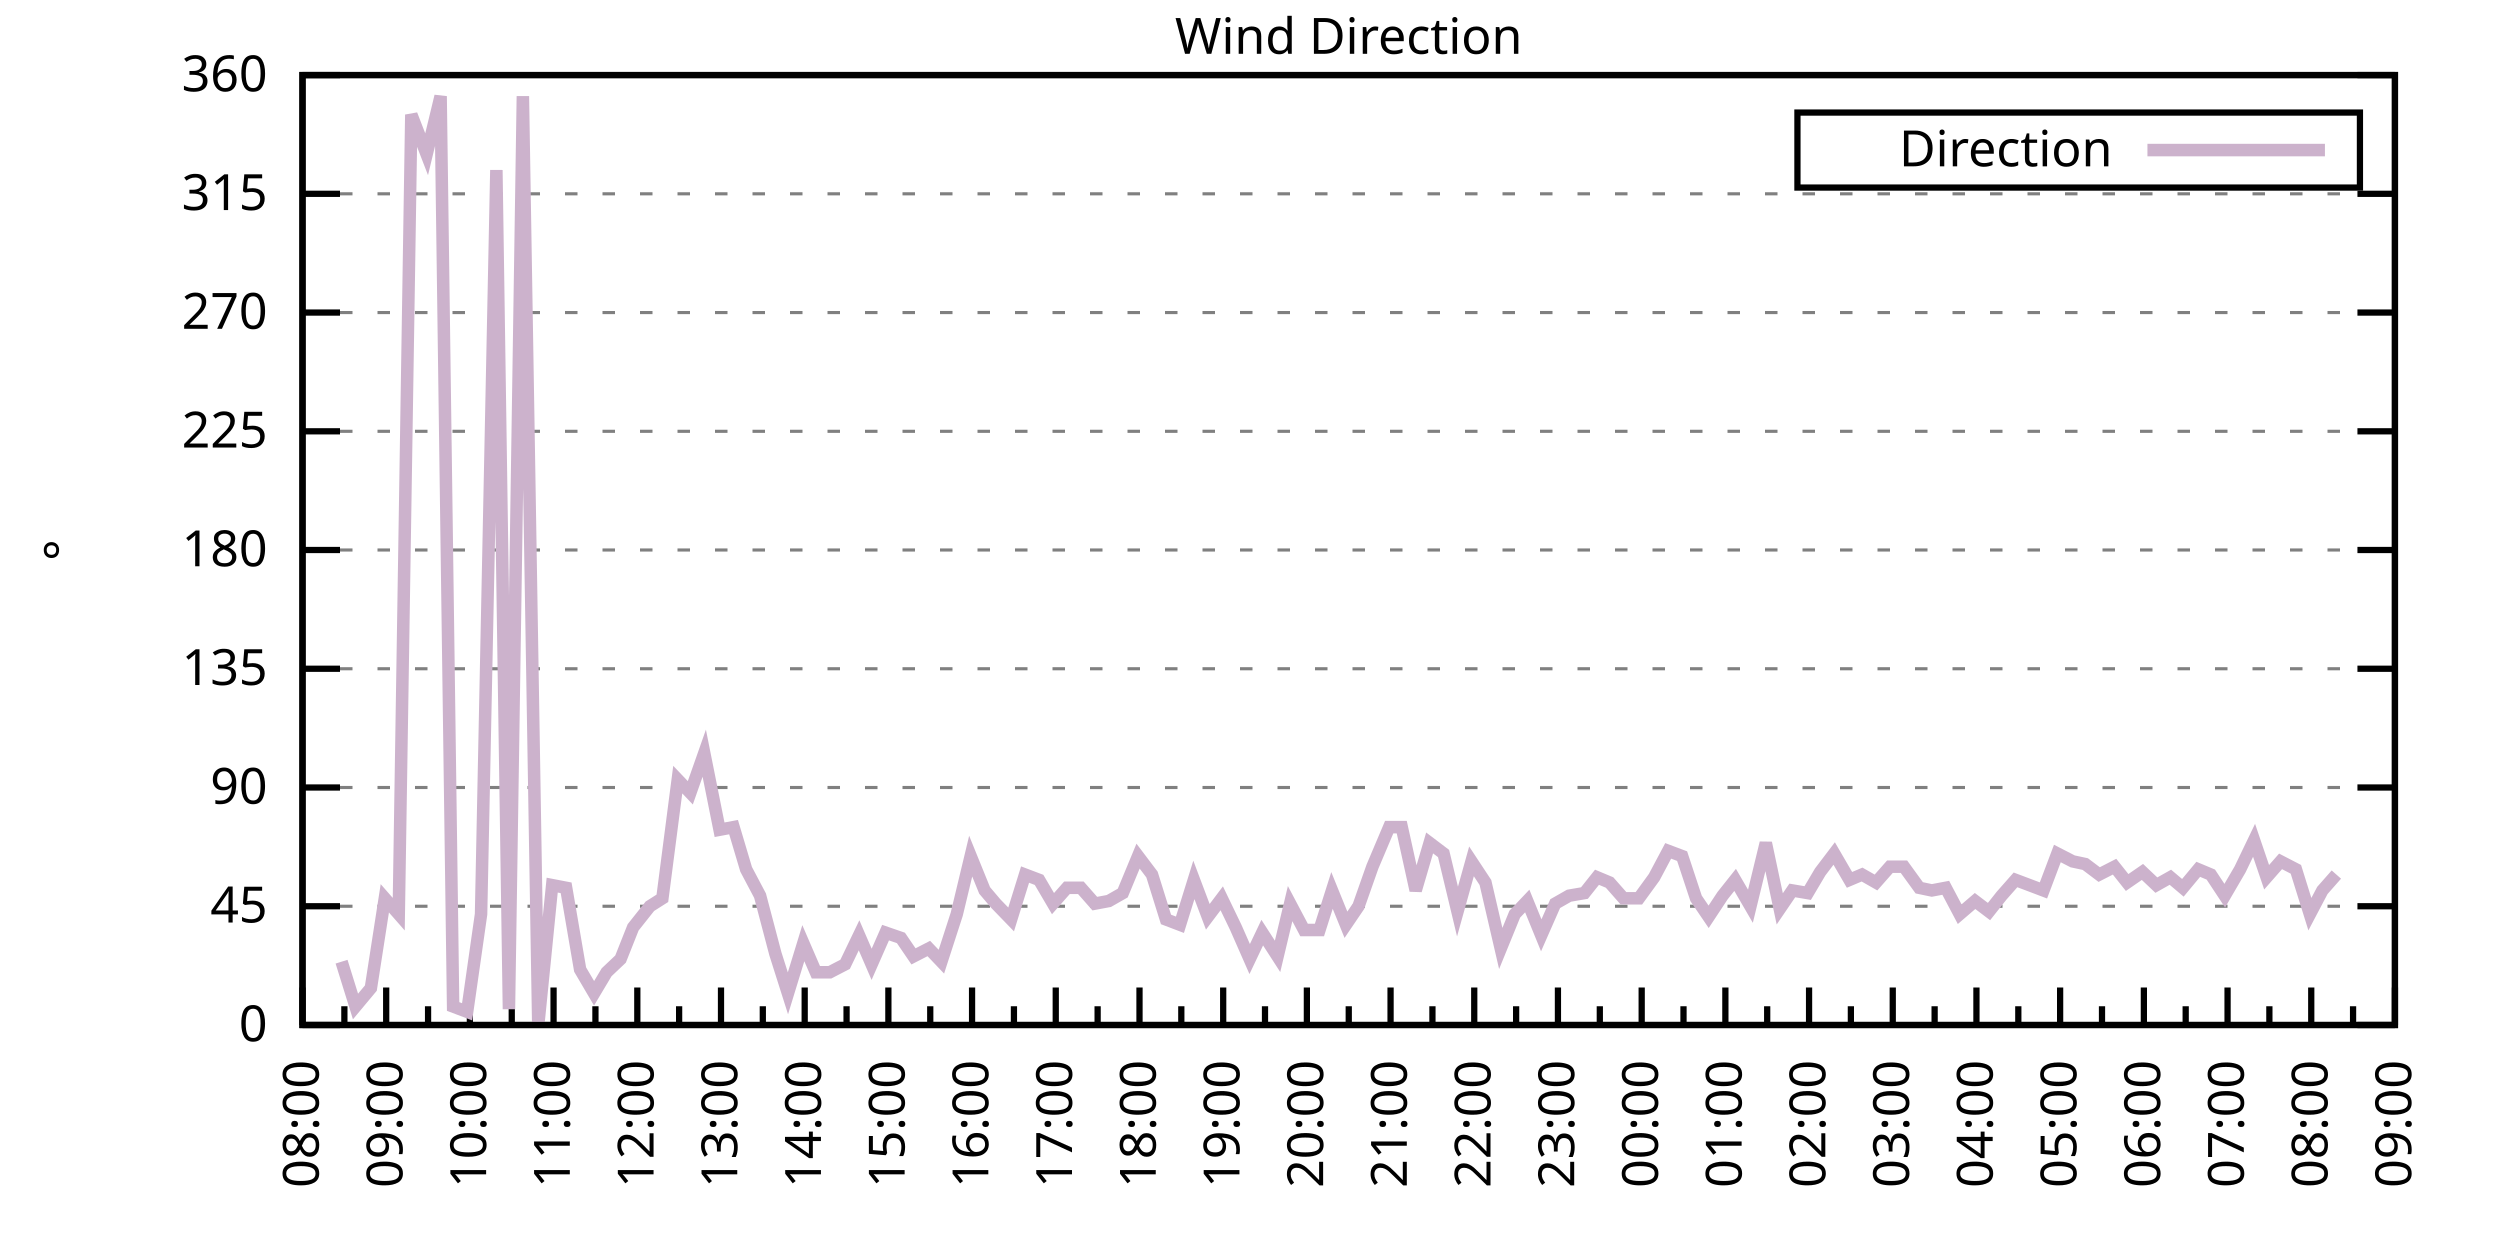
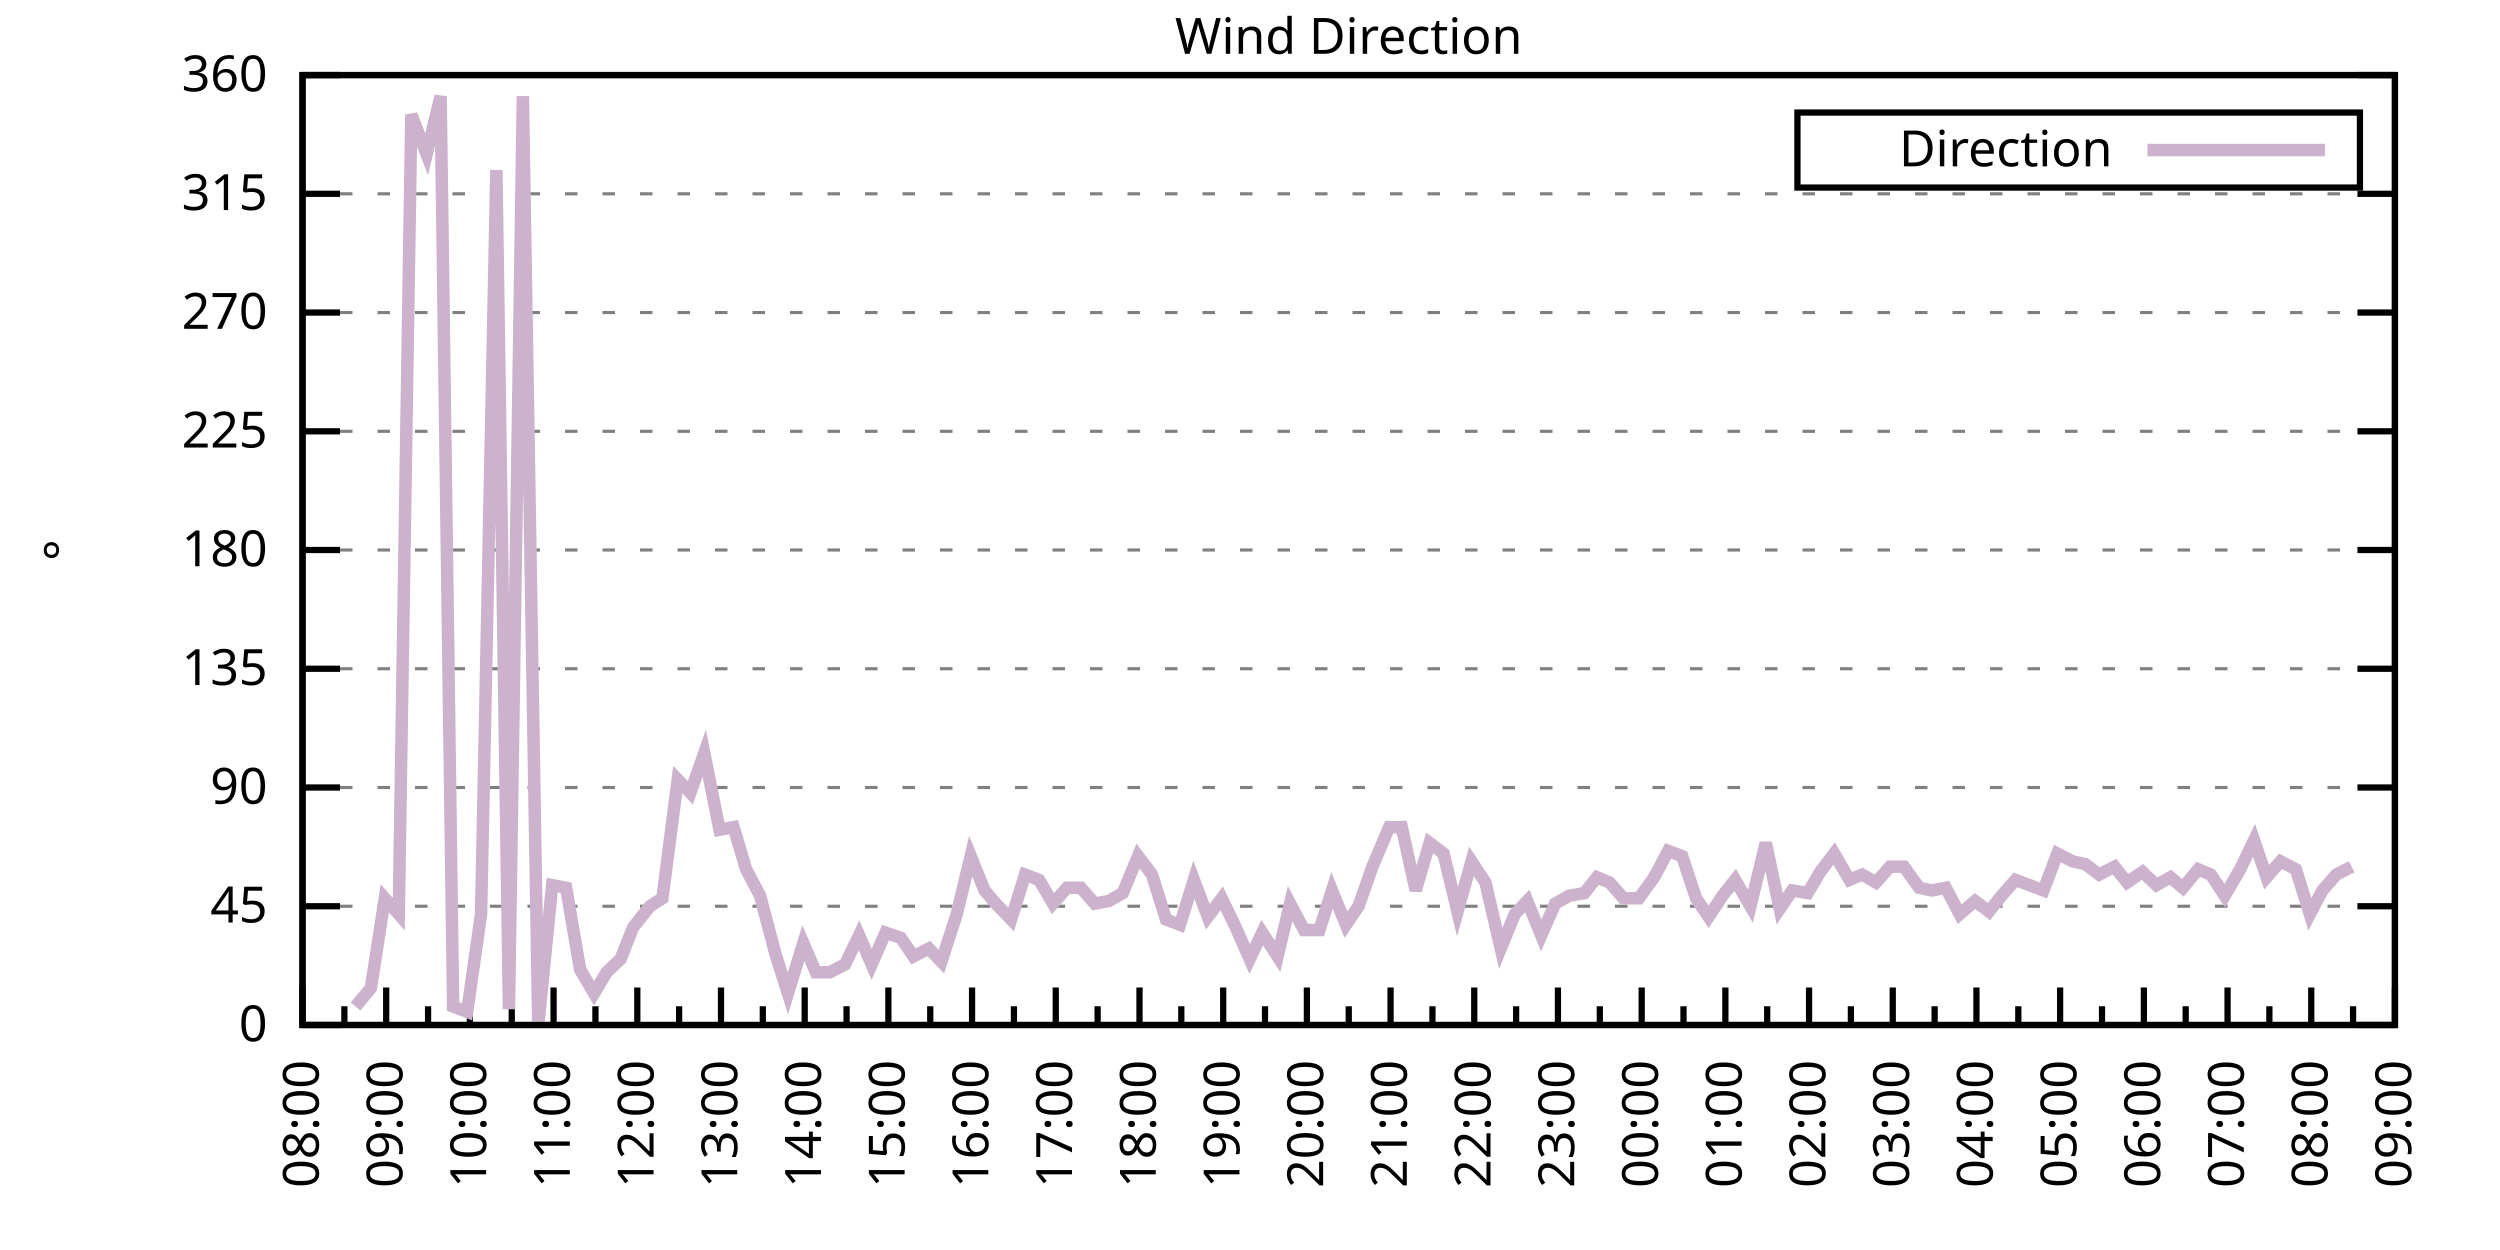
<svg xmlns="http://www.w3.org/2000/svg" xmlns:xlink="http://www.w3.org/1999/xlink" width="400" height="200" viewBox="0 0 400 200">
  <g id="gnuplot_canvas">
    <rect x="0" y="0" width="400" height="200" fill="none" />
    <defs>
      <circle id="gpDot" r="0.5" stroke-width="0.5" stroke="currentColor" />
      <path id="gpPt0" stroke-width="0.333" stroke="currentColor" d="M-1,0 h2 M0,-1 v2" />
      <path id="gpPt1" stroke-width="0.333" stroke="currentColor" d="M-1,-1 L1,1 M1,-1 L-1,1" />
      <path id="gpPt2" stroke-width="0.333" stroke="currentColor" d="M-1,0 L1,0 M0,-1 L0,1 M-1,-1 L1,1 M-1,1 L1,-1" />
      <rect id="gpPt3" stroke-width="0.333" stroke="currentColor" x="-1" y="-1" width="2" height="2" />
      <rect id="gpPt4" stroke-width="0.333" stroke="currentColor" fill="currentColor" x="-1" y="-1" width="2" height="2" />
      <circle id="gpPt5" stroke-width="0.333" stroke="currentColor" cx="0" cy="0" r="1" />
      <use xlink:href="#gpPt5" id="gpPt6" fill="currentColor" stroke="none" />
      <path id="gpPt7" stroke-width="0.333" stroke="currentColor" d="M0,-1.33 L-1.33,0.67 L1.33,0.67 z" />
      <use xlink:href="#gpPt7" id="gpPt8" fill="currentColor" stroke="none" />
      <use xlink:href="#gpPt7" id="gpPt9" stroke="currentColor" transform="rotate(180)" />
      <use xlink:href="#gpPt9" id="gpPt10" fill="currentColor" stroke="none" />
      <use xlink:href="#gpPt3" id="gpPt11" stroke="currentColor" transform="rotate(45)" />
      <use xlink:href="#gpPt11" id="gpPt12" fill="currentColor" stroke="none" />
      <path id="gpPt13" stroke-width="0.333" stroke="currentColor" d="M0,1.330 L1.265,0.411 L0.782,-1.067 L-0.782,-1.076 L-1.265,0.411 z" />
      <use xlink:href="#gpPt13" id="gpPt14" fill="currentColor" stroke="none" />
      <filter id="textbox" filterUnits="objectBoundingBox" x="0" y="0" height="1" width="1">
        <feFlood flood-color="white" flood-opacity="1" result="bgnd" />
        <feComposite in="SourceGraphic" in2="bgnd" operator="atop" />
      </filter>
      <filter id="greybox" filterUnits="objectBoundingBox" x="0" y="0" height="1" width="1">
        <feFlood flood-color="lightgrey" flood-opacity="1" result="grey" />
        <feComposite in="SourceGraphic" in2="grey" operator="atop" />
      </filter>
    </defs>
    <g fill="none" color="white" stroke="currentColor" stroke-width="1.00" stroke-linecap="butt" stroke-linejoin="miter">
</g>
    <g fill="none" color="black" stroke="currentColor" stroke-width="1.00" stroke-linecap="butt" stroke-linejoin="miter">
      <g stroke="none" shape-rendering="crispEdges">
        <polygon fill="rgb(255, 255, 255)" points="48.40,164.00 383.18,164.00 383.18,12.02 48.40,12.02 " />
      </g>
    </g>
    <g fill="none" color="black" stroke="currentColor" stroke-width="1.00" stroke-linecap="butt" stroke-linejoin="miter">
</g>
    <g fill="none" color="black" stroke="black" stroke-width="0.50" stroke-linecap="butt" stroke-linejoin="miter">
</g>
    <g fill="none" color="gray" stroke="currentColor" stroke-width="0.50" stroke-linecap="butt" stroke-linejoin="miter">
      <path stroke="gray" stroke-dasharray="2,4" class="gridline" d="M48.40,164.00 L383.19,164.00  " />
    </g>
    <g fill="none" color="gray" stroke="gray" stroke-width="1.00" stroke-linecap="butt" stroke-linejoin="miter">
</g>
    <g fill="none" color="black" stroke="currentColor" stroke-width="1.00" stroke-linecap="butt" stroke-linejoin="miter">
      <path stroke="black" d="M48.40,164.00 L54.40,164.00 M383.19,164.00 L377.19,164.00  " />
      <g transform="translate(42.80,166.60)" stroke="none" fill="black" font-family="Sans" font-size="8.00" text-anchor="end">
        <text>
          <tspan font-family="Sans"> 0</tspan>
        </text>
      </g>
    </g>
    <g fill="none" color="black" stroke="currentColor" stroke-width="1.00" stroke-linecap="butt" stroke-linejoin="miter">
</g>
    <g fill="none" color="black" stroke="black" stroke-width="0.50" stroke-linecap="butt" stroke-linejoin="miter">
</g>
    <g fill="none" color="gray" stroke="currentColor" stroke-width="0.50" stroke-linecap="butt" stroke-linejoin="miter">
      <path stroke="gray" stroke-dasharray="2,4" class="gridline" d="M48.40,145.00 L383.19,145.00  " />
    </g>
    <g fill="none" color="gray" stroke="gray" stroke-width="1.00" stroke-linecap="butt" stroke-linejoin="miter">
</g>
    <g fill="none" color="black" stroke="currentColor" stroke-width="1.00" stroke-linecap="butt" stroke-linejoin="miter">
      <path stroke="black" d="M48.40,145.00 L54.40,145.00 M383.19,145.00 L377.19,145.00  " />
      <g transform="translate(42.80,147.60)" stroke="none" fill="black" font-family="Sans" font-size="8.00" text-anchor="end">
        <text>
          <tspan font-family="Sans"> 45</tspan>
        </text>
      </g>
    </g>
    <g fill="none" color="black" stroke="currentColor" stroke-width="1.00" stroke-linecap="butt" stroke-linejoin="miter">
</g>
    <g fill="none" color="black" stroke="black" stroke-width="0.50" stroke-linecap="butt" stroke-linejoin="miter">
</g>
    <g fill="none" color="gray" stroke="currentColor" stroke-width="0.50" stroke-linecap="butt" stroke-linejoin="miter">
      <path stroke="gray" stroke-dasharray="2,4" class="gridline" d="M48.40,126.00 L383.19,126.00  " />
    </g>
    <g fill="none" color="gray" stroke="gray" stroke-width="1.00" stroke-linecap="butt" stroke-linejoin="miter">
</g>
    <g fill="none" color="black" stroke="currentColor" stroke-width="1.00" stroke-linecap="butt" stroke-linejoin="miter">
      <path stroke="black" d="M48.40,126.00 L54.40,126.00 M383.19,126.00 L377.19,126.00  " />
      <g transform="translate(42.80,128.60)" stroke="none" fill="black" font-family="Sans" font-size="8.00" text-anchor="end">
        <text>
          <tspan font-family="Sans"> 90</tspan>
        </text>
      </g>
    </g>
    <g fill="none" color="black" stroke="currentColor" stroke-width="1.00" stroke-linecap="butt" stroke-linejoin="miter">
</g>
    <g fill="none" color="black" stroke="black" stroke-width="0.50" stroke-linecap="butt" stroke-linejoin="miter">
</g>
    <g fill="none" color="gray" stroke="currentColor" stroke-width="0.50" stroke-linecap="butt" stroke-linejoin="miter">
      <path stroke="gray" stroke-dasharray="2,4" class="gridline" d="M48.40,107.00 L383.19,107.00  " />
    </g>
    <g fill="none" color="gray" stroke="gray" stroke-width="1.00" stroke-linecap="butt" stroke-linejoin="miter">
</g>
    <g fill="none" color="black" stroke="currentColor" stroke-width="1.00" stroke-linecap="butt" stroke-linejoin="miter">
      <path stroke="black" d="M48.40,107.00 L54.40,107.00 M383.19,107.00 L377.19,107.00  " />
      <g transform="translate(42.80,109.60)" stroke="none" fill="black" font-family="Sans" font-size="8.00" text-anchor="end">
        <text>
          <tspan font-family="Sans"> 135</tspan>
        </text>
      </g>
    </g>
    <g fill="none" color="black" stroke="currentColor" stroke-width="1.00" stroke-linecap="butt" stroke-linejoin="miter">
</g>
    <g fill="none" color="black" stroke="black" stroke-width="0.50" stroke-linecap="butt" stroke-linejoin="miter">
</g>
    <g fill="none" color="gray" stroke="currentColor" stroke-width="0.50" stroke-linecap="butt" stroke-linejoin="miter">
      <path stroke="gray" stroke-dasharray="2,4" class="gridline" d="M48.40,88.00 L383.19,88.00  " />
    </g>
    <g fill="none" color="gray" stroke="gray" stroke-width="1.00" stroke-linecap="butt" stroke-linejoin="miter">
</g>
    <g fill="none" color="black" stroke="currentColor" stroke-width="1.00" stroke-linecap="butt" stroke-linejoin="miter">
      <path stroke="black" d="M48.40,88.00 L54.40,88.00 M383.19,88.00 L377.19,88.00  " />
      <g transform="translate(42.80,90.60)" stroke="none" fill="black" font-family="Sans" font-size="8.00" text-anchor="end">
        <text>
          <tspan font-family="Sans"> 180</tspan>
        </text>
      </g>
    </g>
    <g fill="none" color="black" stroke="currentColor" stroke-width="1.00" stroke-linecap="butt" stroke-linejoin="miter">
</g>
    <g fill="none" color="black" stroke="black" stroke-width="0.50" stroke-linecap="butt" stroke-linejoin="miter">
</g>
    <g fill="none" color="gray" stroke="currentColor" stroke-width="0.50" stroke-linecap="butt" stroke-linejoin="miter">
      <path stroke="gray" stroke-dasharray="2,4" class="gridline" d="M48.40,69.01 L383.19,69.01  " />
    </g>
    <g fill="none" color="gray" stroke="gray" stroke-width="1.00" stroke-linecap="butt" stroke-linejoin="miter">
</g>
    <g fill="none" color="black" stroke="currentColor" stroke-width="1.00" stroke-linecap="butt" stroke-linejoin="miter">
      <path stroke="black" d="M48.40,69.01 L54.40,69.01 M383.19,69.01 L377.19,69.01  " />
      <g transform="translate(42.80,71.61)" stroke="none" fill="black" font-family="Sans" font-size="8.00" text-anchor="end">
        <text>
          <tspan font-family="Sans"> 225</tspan>
        </text>
      </g>
    </g>
    <g fill="none" color="black" stroke="currentColor" stroke-width="1.00" stroke-linecap="butt" stroke-linejoin="miter">
</g>
    <g fill="none" color="black" stroke="black" stroke-width="0.50" stroke-linecap="butt" stroke-linejoin="miter">
</g>
    <g fill="none" color="gray" stroke="currentColor" stroke-width="0.50" stroke-linecap="butt" stroke-linejoin="miter">
      <path stroke="gray" stroke-dasharray="2,4" class="gridline" d="M48.40,50.01 L383.19,50.01  " />
    </g>
    <g fill="none" color="gray" stroke="gray" stroke-width="1.00" stroke-linecap="butt" stroke-linejoin="miter">
</g>
    <g fill="none" color="black" stroke="currentColor" stroke-width="1.00" stroke-linecap="butt" stroke-linejoin="miter">
      <path stroke="black" d="M48.40,50.01 L54.40,50.01 M383.19,50.01 L377.19,50.01  " />
      <g transform="translate(42.80,52.61)" stroke="none" fill="black" font-family="Sans" font-size="8.00" text-anchor="end">
        <text>
          <tspan font-family="Sans"> 270</tspan>
        </text>
      </g>
    </g>
    <g fill="none" color="black" stroke="currentColor" stroke-width="1.00" stroke-linecap="butt" stroke-linejoin="miter">
</g>
    <g fill="none" color="black" stroke="black" stroke-width="0.50" stroke-linecap="butt" stroke-linejoin="miter">
</g>
    <g fill="none" color="gray" stroke="currentColor" stroke-width="0.50" stroke-linecap="butt" stroke-linejoin="miter">
      <path stroke="gray" stroke-dasharray="2,4" class="gridline" d="M48.40,31.01 L383.19,31.01  " />
    </g>
    <g fill="none" color="gray" stroke="gray" stroke-width="1.00" stroke-linecap="butt" stroke-linejoin="miter">
</g>
    <g fill="none" color="black" stroke="currentColor" stroke-width="1.00" stroke-linecap="butt" stroke-linejoin="miter">
      <path stroke="black" d="M48.40,31.01 L54.40,31.01 M383.19,31.01 L377.19,31.01  " />
      <g transform="translate(42.80,33.61)" stroke="none" fill="black" font-family="Sans" font-size="8.00" text-anchor="end">
        <text>
          <tspan font-family="Sans"> 315</tspan>
        </text>
      </g>
    </g>
    <g fill="none" color="black" stroke="currentColor" stroke-width="1.00" stroke-linecap="butt" stroke-linejoin="miter">
</g>
    <g fill="none" color="black" stroke="black" stroke-width="0.50" stroke-linecap="butt" stroke-linejoin="miter">
</g>
    <g fill="none" color="gray" stroke="currentColor" stroke-width="0.50" stroke-linecap="butt" stroke-linejoin="miter">
      <path stroke="gray" stroke-dasharray="2,4" class="gridline" d="M48.40,12.01 L383.19,12.01  " />
    </g>
    <g fill="none" color="gray" stroke="gray" stroke-width="1.00" stroke-linecap="butt" stroke-linejoin="miter">
</g>
    <g fill="none" color="black" stroke="currentColor" stroke-width="1.00" stroke-linecap="butt" stroke-linejoin="miter">
      <path stroke="black" d="M48.40,12.01 L54.40,12.01 M383.19,12.01 L377.19,12.01  " />
      <g transform="translate(42.80,14.61)" stroke="none" fill="black" font-family="Sans" font-size="8.00" text-anchor="end">
        <text>
          <tspan font-family="Sans"> 360</tspan>
        </text>
      </g>
    </g>
    <g fill="none" color="black" stroke="currentColor" stroke-width="1.00" stroke-linecap="butt" stroke-linejoin="miter">
      <path stroke="black" d="M48.40,164.00 L48.40,158.00  " />
      <g transform="translate(51.00,169.60) rotate(270)" stroke="none" fill="black" font-family="Sans" font-size="8.00" text-anchor="end">
        <text>
          <tspan font-family="Sans">08:00</tspan>
        </text>
      </g>
    </g>
    <g fill="none" color="black" stroke="currentColor" stroke-width="1.00" stroke-linecap="butt" stroke-linejoin="miter">
      <path stroke="black" d="M55.10,164.00 L55.10,161.00 M61.79,164.00 L61.79,158.00  " />
      <g transform="translate(64.39,169.60) rotate(270)" stroke="none" fill="black" font-family="Sans" font-size="8.00" text-anchor="end">
        <text>
          <tspan font-family="Sans">09:00</tspan>
        </text>
      </g>
    </g>
    <g fill="none" color="black" stroke="currentColor" stroke-width="1.00" stroke-linecap="butt" stroke-linejoin="miter">
      <path stroke="black" d="M68.49,164.00 L68.49,161.00 M75.18,164.00 L75.18,158.00  " />
      <g transform="translate(77.78,169.60) rotate(270)" stroke="none" fill="black" font-family="Sans" font-size="8.00" text-anchor="end">
        <text>
          <tspan font-family="Sans">10:00</tspan>
        </text>
      </g>
    </g>
    <g fill="none" color="black" stroke="currentColor" stroke-width="1.00" stroke-linecap="butt" stroke-linejoin="miter">
      <path stroke="black" d="M81.88,164.00 L81.88,161.00 M88.57,164.00 L88.57,158.00  " />
      <g transform="translate(91.17,169.60) rotate(270)" stroke="none" fill="black" font-family="Sans" font-size="8.00" text-anchor="end">
        <text>
          <tspan font-family="Sans">11:00</tspan>
        </text>
      </g>
    </g>
    <g fill="none" color="black" stroke="currentColor" stroke-width="1.00" stroke-linecap="butt" stroke-linejoin="miter">
      <path stroke="black" d="M95.27,164.00 L95.27,161.00 M101.97,164.00 L101.97,158.00  " />
      <g transform="translate(104.57,169.60) rotate(270)" stroke="none" fill="black" font-family="Sans" font-size="8.00" text-anchor="end">
        <text>
          <tspan font-family="Sans">12:00</tspan>
        </text>
      </g>
    </g>
    <g fill="none" color="black" stroke="currentColor" stroke-width="1.00" stroke-linecap="butt" stroke-linejoin="miter">
      <path stroke="black" d="M108.66,164.00 L108.66,161.00 M115.36,164.00 L115.36,158.00  " />
      <g transform="translate(117.96,169.60) rotate(270)" stroke="none" fill="black" font-family="Sans" font-size="8.00" text-anchor="end">
        <text>
          <tspan font-family="Sans">13:00</tspan>
        </text>
      </g>
    </g>
    <g fill="none" color="black" stroke="currentColor" stroke-width="1.00" stroke-linecap="butt" stroke-linejoin="miter">
      <path stroke="black" d="M122.05,164.00 L122.05,161.00 M128.75,164.00 L128.75,158.00  " />
      <g transform="translate(131.35,169.60) rotate(270)" stroke="none" fill="black" font-family="Sans" font-size="8.00" text-anchor="end">
        <text>
          <tspan font-family="Sans">14:00</tspan>
        </text>
      </g>
    </g>
    <g fill="none" color="black" stroke="currentColor" stroke-width="1.00" stroke-linecap="butt" stroke-linejoin="miter">
      <path stroke="black" d="M135.45,164.00 L135.45,161.00 M142.14,164.00 L142.14,158.00  " />
      <g transform="translate(144.74,169.60) rotate(270)" stroke="none" fill="black" font-family="Sans" font-size="8.00" text-anchor="end">
        <text>
          <tspan font-family="Sans">15:00</tspan>
        </text>
      </g>
    </g>
    <g fill="none" color="black" stroke="currentColor" stroke-width="1.00" stroke-linecap="butt" stroke-linejoin="miter">
      <path stroke="black" d="M148.84,164.00 L148.84,161.00 M155.53,164.00 L155.53,158.00  " />
      <g transform="translate(158.13,169.60) rotate(270)" stroke="none" fill="black" font-family="Sans" font-size="8.00" text-anchor="end">
        <text>
          <tspan font-family="Sans">16:00</tspan>
        </text>
      </g>
    </g>
    <g fill="none" color="black" stroke="currentColor" stroke-width="1.00" stroke-linecap="butt" stroke-linejoin="miter">
      <path stroke="black" d="M162.23,164.00 L162.23,161.00 M168.92,164.00 L168.92,158.00  " />
      <g transform="translate(171.52,169.60) rotate(270)" stroke="none" fill="black" font-family="Sans" font-size="8.00" text-anchor="end">
        <text>
          <tspan font-family="Sans">17:00</tspan>
        </text>
      </g>
    </g>
    <g fill="none" color="black" stroke="currentColor" stroke-width="1.00" stroke-linecap="butt" stroke-linejoin="miter">
      <path stroke="black" d="M175.62,164.00 L175.62,161.00 M182.32,164.00 L182.32,158.00  " />
      <g transform="translate(184.92,169.60) rotate(270)" stroke="none" fill="black" font-family="Sans" font-size="8.00" text-anchor="end">
        <text>
          <tspan font-family="Sans">18:00</tspan>
        </text>
      </g>
    </g>
    <g fill="none" color="black" stroke="currentColor" stroke-width="1.00" stroke-linecap="butt" stroke-linejoin="miter">
      <path stroke="black" d="M189.01,164.00 L189.01,161.00 M195.71,164.00 L195.71,158.00  " />
      <g transform="translate(198.31,169.60) rotate(270)" stroke="none" fill="black" font-family="Sans" font-size="8.00" text-anchor="end">
        <text>
          <tspan font-family="Sans">19:00</tspan>
        </text>
      </g>
    </g>
    <g fill="none" color="black" stroke="currentColor" stroke-width="1.00" stroke-linecap="butt" stroke-linejoin="miter">
      <path stroke="black" d="M202.40,164.00 L202.40,161.00 M209.10,164.00 L209.10,158.00  " />
      <g transform="translate(211.70,169.60) rotate(270)" stroke="none" fill="black" font-family="Sans" font-size="8.00" text-anchor="end">
        <text>
          <tspan font-family="Sans">20:00</tspan>
        </text>
      </g>
    </g>
    <g fill="none" color="black" stroke="currentColor" stroke-width="1.00" stroke-linecap="butt" stroke-linejoin="miter">
      <path stroke="black" d="M215.80,164.00 L215.80,161.00 M222.49,164.00 L222.49,158.00  " />
      <g transform="translate(225.09,169.60) rotate(270)" stroke="none" fill="black" font-family="Sans" font-size="8.00" text-anchor="end">
        <text>
          <tspan font-family="Sans">21:00</tspan>
        </text>
      </g>
    </g>
    <g fill="none" color="black" stroke="currentColor" stroke-width="1.00" stroke-linecap="butt" stroke-linejoin="miter">
      <path stroke="black" d="M229.19,164.00 L229.19,161.00 M235.88,164.00 L235.88,158.00  " />
      <g transform="translate(238.48,169.60) rotate(270)" stroke="none" fill="black" font-family="Sans" font-size="8.00" text-anchor="end">
        <text>
          <tspan font-family="Sans">22:00</tspan>
        </text>
      </g>
    </g>
    <g fill="none" color="black" stroke="currentColor" stroke-width="1.00" stroke-linecap="butt" stroke-linejoin="miter">
      <path stroke="black" d="M242.58,164.00 L242.58,161.00 M249.27,164.00 L249.27,158.00  " />
      <g transform="translate(251.87,169.60) rotate(270)" stroke="none" fill="black" font-family="Sans" font-size="8.00" text-anchor="end">
        <text>
          <tspan font-family="Sans">23:00</tspan>
        </text>
      </g>
    </g>
    <g fill="none" color="black" stroke="currentColor" stroke-width="1.00" stroke-linecap="butt" stroke-linejoin="miter">
      <path stroke="black" d="M255.97,164.00 L255.97,161.00 M262.67,164.00 L262.67,158.00  " />
      <g transform="translate(265.27,169.60) rotate(270)" stroke="none" fill="black" font-family="Sans" font-size="8.00" text-anchor="end">
        <text>
          <tspan font-family="Sans">00:00</tspan>
        </text>
      </g>
    </g>
    <g fill="none" color="black" stroke="currentColor" stroke-width="1.00" stroke-linecap="butt" stroke-linejoin="miter">
      <path stroke="black" d="M269.36,164.00 L269.36,161.00 M276.06,164.00 L276.06,158.00  " />
      <g transform="translate(278.66,169.60) rotate(270)" stroke="none" fill="black" font-family="Sans" font-size="8.00" text-anchor="end">
        <text>
          <tspan font-family="Sans">01:00</tspan>
        </text>
      </g>
    </g>
    <g fill="none" color="black" stroke="currentColor" stroke-width="1.00" stroke-linecap="butt" stroke-linejoin="miter">
      <path stroke="black" d="M282.75,164.00 L282.75,161.00 M289.45,164.00 L289.45,158.00  " />
      <g transform="translate(292.05,169.60) rotate(270)" stroke="none" fill="black" font-family="Sans" font-size="8.00" text-anchor="end">
        <text>
          <tspan font-family="Sans">02:00</tspan>
        </text>
      </g>
    </g>
    <g fill="none" color="black" stroke="currentColor" stroke-width="1.00" stroke-linecap="butt" stroke-linejoin="miter">
      <path stroke="black" d="M296.14,164.00 L296.14,161.00 M302.84,164.00 L302.84,158.00  " />
      <g transform="translate(305.44,169.60) rotate(270)" stroke="none" fill="black" font-family="Sans" font-size="8.00" text-anchor="end">
        <text>
          <tspan font-family="Sans">03:00</tspan>
        </text>
      </g>
    </g>
    <g fill="none" color="black" stroke="currentColor" stroke-width="1.00" stroke-linecap="butt" stroke-linejoin="miter">
      <path stroke="black" d="M309.54,164.00 L309.54,161.00 M316.23,164.00 L316.23,158.00  " />
      <g transform="translate(318.83,169.60) rotate(270)" stroke="none" fill="black" font-family="Sans" font-size="8.00" text-anchor="end">
        <text>
          <tspan font-family="Sans">04:00</tspan>
        </text>
      </g>
    </g>
    <g fill="none" color="black" stroke="currentColor" stroke-width="1.00" stroke-linecap="butt" stroke-linejoin="miter">
      <path stroke="black" d="M322.93,164.00 L322.93,161.00 M329.62,164.00 L329.62,158.00  " />
      <g transform="translate(332.22,169.60) rotate(270)" stroke="none" fill="black" font-family="Sans" font-size="8.00" text-anchor="end">
        <text>
          <tspan font-family="Sans">05:00</tspan>
        </text>
      </g>
    </g>
    <g fill="none" color="black" stroke="currentColor" stroke-width="1.00" stroke-linecap="butt" stroke-linejoin="miter">
      <path stroke="black" d="M336.32,164.00 L336.32,161.00 M343.02,164.00 L343.02,158.00  " />
      <g transform="translate(345.62,169.60) rotate(270)" stroke="none" fill="black" font-family="Sans" font-size="8.00" text-anchor="end">
        <text>
          <tspan font-family="Sans">06:00</tspan>
        </text>
      </g>
    </g>
    <g fill="none" color="black" stroke="currentColor" stroke-width="1.00" stroke-linecap="butt" stroke-linejoin="miter">
      <path stroke="black" d="M349.71,164.00 L349.71,161.00 M356.41,164.00 L356.41,158.00  " />
      <g transform="translate(359.01,169.60) rotate(270)" stroke="none" fill="black" font-family="Sans" font-size="8.00" text-anchor="end">
        <text>
          <tspan font-family="Sans">07:00</tspan>
        </text>
      </g>
    </g>
    <g fill="none" color="black" stroke="currentColor" stroke-width="1.00" stroke-linecap="butt" stroke-linejoin="miter">
      <path stroke="black" d="M363.10,164.00 L363.10,161.00 M369.80,164.00 L369.80,158.00  " />
      <g transform="translate(372.40,169.60) rotate(270)" stroke="none" fill="black" font-family="Sans" font-size="8.00" text-anchor="end">
        <text>
          <tspan font-family="Sans">08:00</tspan>
        </text>
      </g>
    </g>
    <g fill="none" color="black" stroke="currentColor" stroke-width="1.00" stroke-linecap="butt" stroke-linejoin="miter">
      <path stroke="black" d="M376.49,164.00 L376.49,161.00 M383.19,164.00 L383.19,158.00  " />
      <g transform="translate(385.79,169.60) rotate(270)" stroke="none" fill="black" font-family="Sans" font-size="8.00" text-anchor="end">
        <text>
          <tspan font-family="Sans">09:00</tspan>
        </text>
      </g>
    </g>
    <g fill="none" color="black" stroke="currentColor" stroke-width="1.00" stroke-linecap="butt" stroke-linejoin="miter">
</g>
    <g fill="none" color="black" stroke="currentColor" stroke-width="1.00" stroke-linecap="butt" stroke-linejoin="miter">
      <path stroke="black" d="M48.40,12.01 L48.40,164.00 L383.19,164.00 L383.19,12.01 L48.40,12.01 Z  " />
    </g>
    <g fill="none" color="black" stroke="currentColor" stroke-width="1.00" stroke-linecap="butt" stroke-linejoin="miter">
      <g transform="translate(12.80,88.01) rotate(270)" stroke="none" fill="black" font-family="Sans" font-size="8.00" text-anchor="middle">
        <text>
          <tspan font-family="Sans">°</tspan>
        </text>
      </g>
    </g>
    <g fill="none" color="black" stroke="currentColor" stroke-width="1.00" stroke-linecap="butt" stroke-linejoin="miter">
</g>
    <g fill="none" color="black" stroke="currentColor" stroke-width="1.00" stroke-linecap="butt" stroke-linejoin="miter">
      <path stroke="black" d="M287.59,30.01 L287.59,18.01 L377.59,18.01 L377.59,30.01 L287.59,30.01 Z  " />
    </g>
    <g id="Wind_direction_plot_1">
      <g fill="none" color="white" stroke="black" stroke-width="2.00" stroke-linecap="butt" stroke-linejoin="miter">
</g>
      <g fill="none" color="black" stroke="currentColor" stroke-width="2.00" stroke-linecap="butt" stroke-linejoin="miter">
        <g transform="translate(337.99,26.61)" stroke="none" fill="black" font-family="Sans" font-size="8.00" text-anchor="end">
          <text>
            <tspan font-family="Sans">Direction</tspan>
          </text>
        </g>
      </g>
      <g fill="none" color="black" stroke="currentColor" stroke-width="2.00" stroke-linecap="butt" stroke-linejoin="miter">
-         <path stroke="rgb(204, 178, 204)" d="M343.59,24.01 L371.99,24.01 M54.65,153.87 L56.88,161.04 L59.34,158.09 L61.57,143.73 L63.80,146.27 L65.81,18.34   L68.26,24.68 L70.50,15.39 L72.50,161.04 L74.74,161.89 L76.97,146.27 L79.42,27.21 L81.43,161.47 L83.66,15.39   L86.12,164.00 L88.35,141.62 L90.58,142.05 L92.82,155.13 L95.05,158.93 L97.06,155.56 L99.29,153.45 L101.30,148.38   L103.98,145.00 L105.98,143.73 L108.44,124.74 L110.45,126.85 L112.68,120.51 L115.13,132.76 L117.37,132.34 L119.38,139.09   L121.61,143.31 L124.06,152.60 L126.07,158.93 L128.53,150.91 L130.54,155.56 L132.77,155.56 L135.22,154.29 L137.45,149.65   L139.46,154.29 L141.69,149.22 L144.15,150.07 L146.16,153.02 L148.61,151.76 L150.62,153.87 L153.08,146.27 L155.31,136.98   L157.54,142.47 L159.33,144.58 L161.78,147.11 L164.01,139.93 L166.25,140.78 L168.48,144.58 L170.71,142.05 L172.94,142.05   L175.17,144.58 L177.41,144.16 L179.64,142.89 L182.09,136.98 L184.32,139.93 L186.56,147.11 L188.79,147.96 L191.02,140.78   L193.25,146.69 L195.48,143.73 L197.72,148.38 L199.95,153.45 L201.96,149.22 L204.41,153.02 L206.42,144.58 L208.65,148.80   L211.11,148.80 L213.12,142.47 L215.35,147.96 L217.36,145.00 L219.59,138.67 L222.27,132.34 L224.28,132.34 L226.51,142.47   L228.74,134.87 L230.97,136.56 L233.20,145.85 L235.44,137.82 L237.67,141.20 L240.12,151.76 L242.36,146.27 L244.36,144.16   L246.60,149.65 L248.83,144.58 L251.06,143.31 L253.51,142.89 L255.52,140.36 L257.53,141.20 L259.76,143.73 L262.22,143.73   L264.67,140.36 L266.91,136.14 L269.14,136.98 L271.37,143.73 L273.38,146.69 L275.61,143.31 L277.62,140.78 L280.07,145.00   L282.53,134.87 L284.76,145.42 L286.77,142.47 L289.23,142.89 L291.23,139.51 L293.47,136.56 L295.92,140.78 L297.93,139.93   L300.16,141.20 L302.39,138.67 L304.63,138.67 L307.08,142.05 L309.09,142.47 L311.32,142.05 L313.55,146.27 L316.01,144.16   L318.24,145.85 L320.25,143.31 L322.48,140.78 L324.71,141.62 L326.95,142.47 L329.18,136.56 L331.63,137.82 L333.64,138.25   L335.87,139.93 L338.33,138.67 L340.34,141.20 L342.79,139.51 L345.02,141.62 L347.26,140.36 L349.26,142.05 L351.72,139.09   L353.73,139.93 L355.96,143.31 L358.42,139.09 L360.65,134.45 L362.66,140.36 L364.89,137.82 L367.34,139.09 L369.58,146.27   L371.58,142.47 L373.82,139.93  " />
+         <path stroke="rgb(204, 178, 204)" d="M343.59,24.01 L371.99,24.01 M56.88,161.04 L59.34,158.09 L61.57,143.73 L63.80,146.27 L65.81,18.34 L68.26,24.68   L70.50,15.39 L72.50,161.04 L74.74,161.89 L76.97,146.27 L79.42,27.21 L81.43,161.47 L83.66,15.39 L86.12,164.00   L88.35,141.62 L90.58,142.05 L92.82,155.13 L95.05,158.93 L97.06,155.56 L99.29,153.45 L101.30,148.38 L103.98,145.00   L105.98,143.73 L108.44,124.74 L110.45,126.85 L112.68,120.51 L115.13,132.76 L117.37,132.34 L119.38,139.09 L121.61,143.31   L124.06,152.60 L126.07,158.93 L128.53,150.91 L130.54,155.56 L132.77,155.56 L135.22,154.29 L137.45,149.65 L139.46,154.29   L141.69,149.22 L144.15,150.07 L146.16,153.02 L148.61,151.76 L150.62,153.87 L153.08,146.27 L155.31,136.98 L157.54,142.47   L159.33,144.58 L161.78,147.11 L164.01,139.93 L166.25,140.78 L168.48,144.58 L170.71,142.05 L172.94,142.05 L175.17,144.58   L177.41,144.16 L179.64,142.89 L182.09,136.98 L184.32,139.93 L186.56,147.11 L188.79,147.96 L191.02,140.78 L193.25,146.69   L195.48,143.73 L197.72,148.38 L199.95,153.45 L201.96,149.22 L204.41,153.02 L206.42,144.58 L208.65,148.80 L211.11,148.80   L213.12,142.47 L215.35,147.96 L217.36,145.00 L219.59,138.67 L222.27,132.34 L224.28,132.34 L226.51,142.47 L228.74,134.87   L230.97,136.56 L233.20,145.85 L235.44,137.82 L237.67,141.20 L240.12,151.76 L242.36,146.27 L244.36,144.16 L246.60,149.65   L248.83,144.58 L251.06,143.31 L253.51,142.89 L255.52,140.36 L257.53,141.20 L259.76,143.73 L262.22,143.73 L264.67,140.36   L266.91,136.14 L269.14,136.98 L271.37,143.73 L273.38,146.69 L275.61,143.31 L277.62,140.78 L280.07,145.00 L282.53,134.87   L284.76,145.42 L286.77,142.47 L289.23,142.89 L291.23,139.51 L293.47,136.56 L295.92,140.78 L297.93,139.93 L300.16,141.20   L302.39,138.67 L304.63,138.67 L307.08,142.05 L309.09,142.47 L311.32,142.05 L313.55,146.27 L316.01,144.16 L318.24,145.85   L320.25,143.31 L322.48,140.78 L324.71,141.62 L326.95,142.47 L329.18,136.56 L331.63,137.82 L333.64,138.25 L335.87,139.93   L338.33,138.67 L340.34,141.20 L342.79,139.51 L345.02,141.62 L347.26,140.36 L349.26,142.05 L351.72,139.09 L353.73,139.93   L355.96,143.31 L358.42,139.09 L360.65,134.45 L362.66,140.36 L364.89,137.82 L367.34,139.09 L369.58,146.27 L371.58,142.47   L373.82,139.93 L376.27,138.67  " />
      </g>
    </g>
    <g fill="none" color="black" stroke="currentColor" stroke-width="2.00" stroke-linecap="butt" stroke-linejoin="miter">
</g>
    <g fill="none" color="black" stroke="black" stroke-width="1.00" stroke-linecap="butt" stroke-linejoin="miter">
</g>
    <g fill="none" color="black" stroke="currentColor" stroke-width="1.00" stroke-linecap="butt" stroke-linejoin="miter">
      <path stroke="black" d="M48.40,12.01 L48.40,164.00 L383.19,164.00 L383.19,12.01 L48.40,12.01 Z  " />
    </g>
    <g fill="none" color="black" stroke="currentColor" stroke-width="1.00" stroke-linecap="butt" stroke-linejoin="miter">
      <g transform="translate(215.79,8.61)" stroke="none" fill="black" font-family="Sans" font-size="8.00" text-anchor="middle">
        <text>
          <tspan font-family="Sans">Wind Direction</tspan>
        </text>
      </g>
    </g>
    <g fill="none" color="black" stroke="currentColor" stroke-width="1.00" stroke-linecap="butt" stroke-linejoin="miter">
</g>
  </g>
</svg>
